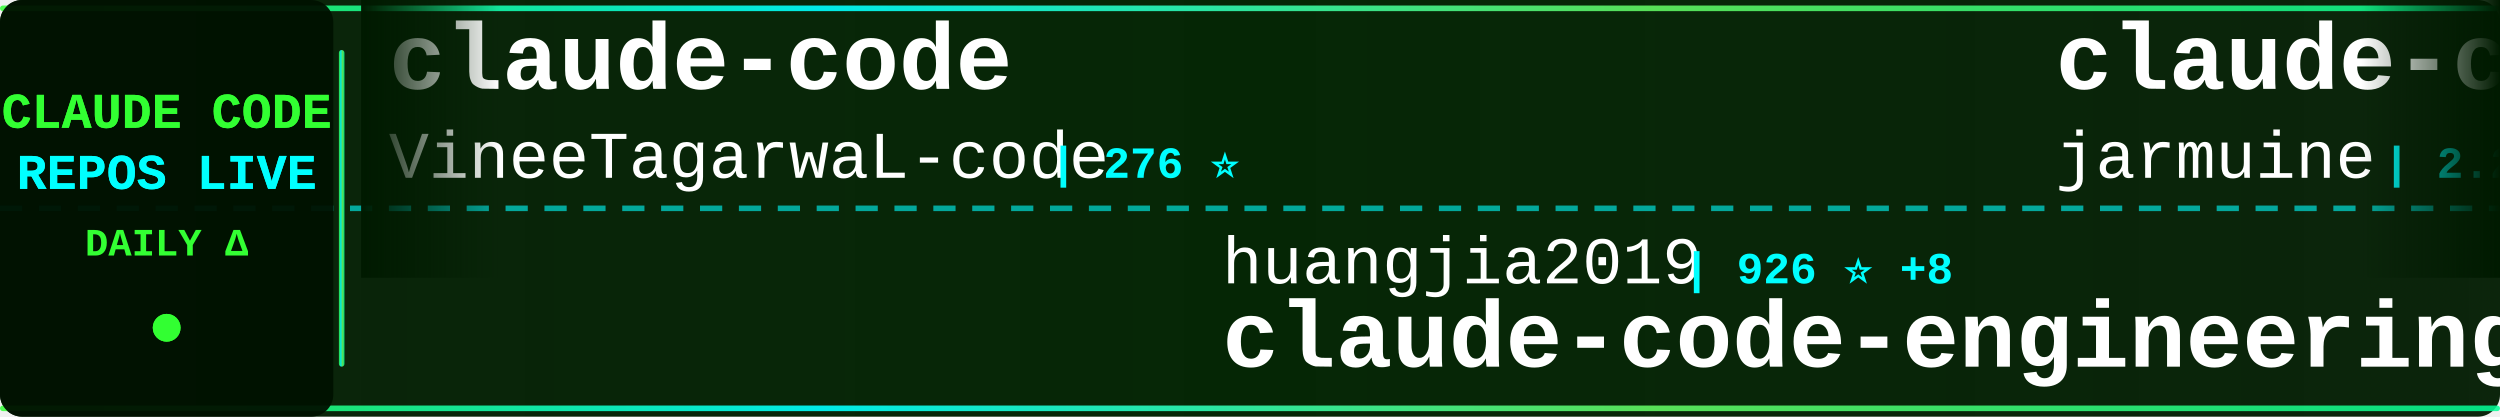
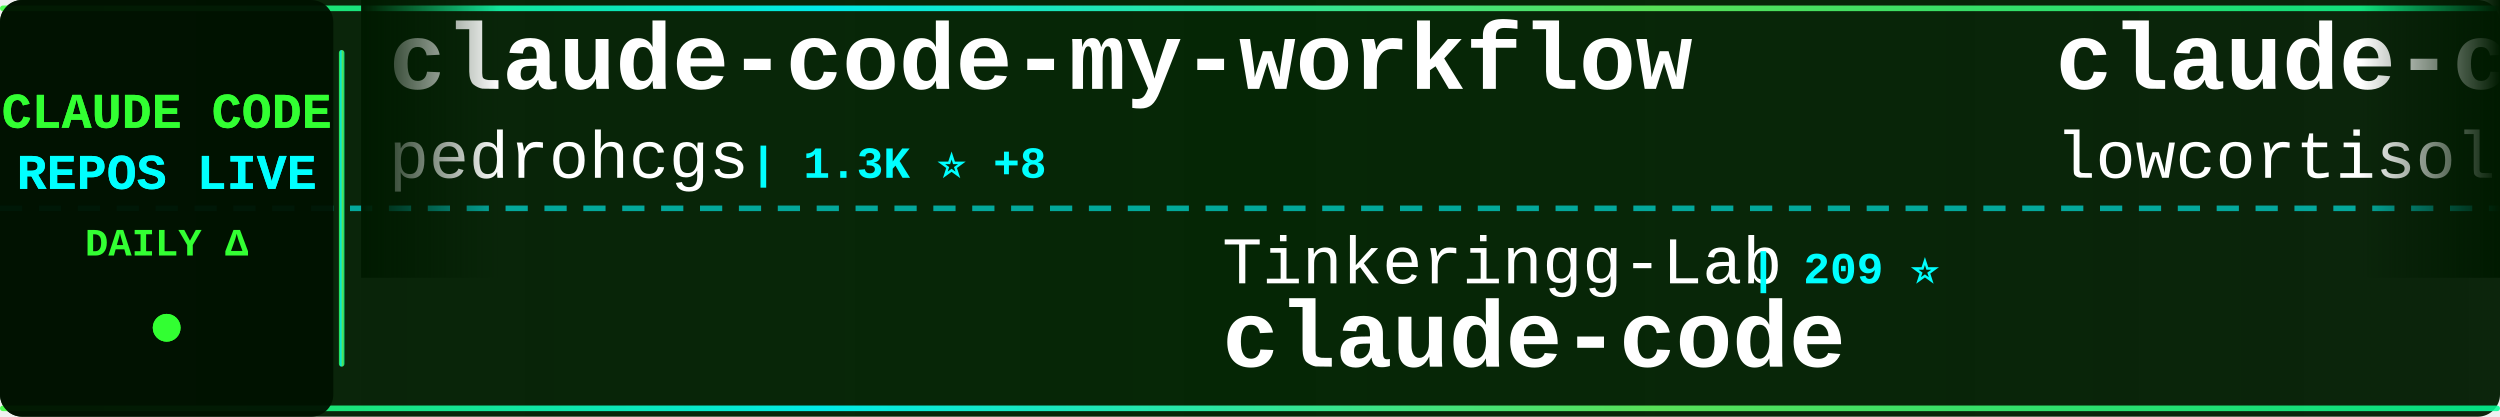
<svg xmlns="http://www.w3.org/2000/svg" width="900" height="150">
  <defs>
    <linearGradient id="tickerBg" x1="0%" y1="0%" x2="100%" y2="0%">
      <stop offset="0%" style="stop-color:#001a00;stop-opacity:0.95" />
      <stop offset="50%" style="stop-color:#002200;stop-opacity:0.98" />
      <stop offset="100%" style="stop-color:#001a00;stop-opacity:0.95" />
    </linearGradient>
    <linearGradient id="borderGrad" x1="0%" y1="0%" x2="100%" y2="0%">
      <stop offset="0%" style="stop-color:#33ff33;stop-opacity:0.85">
        <animate attributeName="stop-opacity" values="0.85;1;0.85" dur="2s" repeatCount="indefinite" />
      </stop>
      <stop offset="33%" style="stop-color:#00ffff;stop-opacity:0.9">
        <animate attributeName="stop-opacity" values="0.9;1;0.9" dur="2.2s" repeatCount="indefinite" />
      </stop>
      <stop offset="66%" style="stop-color:#66ff66;stop-opacity:0.85">
        <animate attributeName="stop-opacity" values="0.85;1;0.85" dur="1.8s" repeatCount="indefinite" />
      </stop>
      <stop offset="100%" style="stop-color:#00ff99;stop-opacity:0.85">
        <animate attributeName="stop-opacity" values="0.85;1;0.85" dur="2s" repeatCount="indefinite" />
      </stop>
    </linearGradient>
    <filter id="textGlow">
      <feGaussianBlur stdDeviation="0.1" result="coloredBlur" />
      <feMerge>
        <feMergeNode in="coloredBlur" />
        <feMergeNode in="SourceGraphic" />
      </feMerge>
    </filter>
    <filter id="metricGlow">
      <feGaussianBlur stdDeviation="0.2" result="coloredBlur" />
      <feMerge>
        <feMergeNode in="coloredBlur" />
        <feMergeNode in="SourceGraphic" />
      </feMerge>
    </filter>
    <linearGradient id="leftFade" x1="0%" y1="0%" x2="100%" y2="0%">
      <stop offset="0%" style="stop-color:#001a00;stop-opacity:1" />
      <stop offset="100%" style="stop-color:#001a00;stop-opacity:0" />
    </linearGradient>
    <linearGradient id="rightFade" x1="0%" y1="0%" x2="100%" y2="0%">
      <stop offset="0%" style="stop-color:#001a00;stop-opacity:0" />
      <stop offset="100%" style="stop-color:#001a00;stop-opacity:1" />
    </linearGradient>
  </defs>
  <rect width="900" height="150" fill="url(#tickerBg)" rx="8" />
  <rect x="0" y="2" width="900" height="2" fill="url(#borderGrad)" rx="1" />
  <rect x="0" y="146" width="900" height="2" fill="url(#borderGrad)" rx="1" />
  <line x1="0" y1="75" x2="900" y2="75" stroke="#00ffff" stroke-width="2" stroke-dasharray="8 6" opacity="0.6" />
  <rect x="0" y="0" width="120" height="150" fill="#001100" opacity="0.95" rx="8" />
  <text x="60" y="46" font-family="'Courier New', monospace" font-size="18" font-weight="bold" fill="#33ff33" text-anchor="middle" filter="url(#textGlow)">
    CLAUDE CODE
  </text>
  <text x="60" y="68" font-family="'Courier New', monospace" font-size="18" font-weight="bold" fill="#00ffff" text-anchor="middle" filter="url(#textGlow)">
    REPOS LIVE
  </text>
  <text x="60" y="92" font-family="'Courier New', monospace" font-size="14" font-weight="bold" fill="#33ff33" text-anchor="middle">
    DAILY Δ
  </text>
  <circle cx="60" cy="118" r="5" fill="#33ff33" filter="url(#metricGlow)">
    <animate attributeName="r" values="4;6;4" dur="1.5s" repeatCount="indefinite" />
    <animate attributeName="opacity" values="0.6;1;0.6" dur="1.5s" repeatCount="indefinite" />
  </circle>
  <rect x="122" y="18" width="2" height="114" fill="url(#borderGrad)" rx="1" />
  <clipPath id="tickerClip">
    <rect x="130" y="0" width="770" height="150" />
  </clipPath>
  <g clip-path="url(#tickerClip)">
    <g id="tickerItems">
      <animateTransform attributeName="transform" attributeType="XML" type="translate" from="0 0" to="-3000 0" dur="54s" repeatCount="indefinite" />
      <g transform="translate(0, 0)">
-         <text x="140" y="32" font-family="'Courier New', monospace" font-size="34" font-weight="bold" fill="#ffffff">claude-code</text>
-         <text x="140" y="64" font-family="'Courier New', monospace" font-size="24" font-weight="normal" fill="#ffffff" opacity="1.0">VineeTagarwaL-code</text>
-         <text x="378" y="64" font-family="'Courier New', monospace" font-size="16" font-weight="bold" fill="#00ffff"> | 276 ⭐</text>
+         <text x="140" y="32" font-family="'Courier New', monospace" font-size="34" font-weight="bold" fill="#ffffff">claude-code-my-workflow</text>
+         <text x="140" y="64" font-family="'Courier New', monospace" font-size="24" font-weight="normal" fill="#ffffff" opacity="1.0">pedrohcgs</text>
+         <text x="270" y="64" font-family="'Courier New', monospace" font-size="16" font-weight="bold" fill="#00ffff"> | 1.3K ⭐ +8</text>
      </g>
      <g transform="translate(300, 0)">
-         <text x="140" y="102" font-family="'Courier New', monospace" font-size="24" font-weight="normal" fill="#ffffff" opacity="1.0">huangjia2019</text>
-         <text x="306" y="102" font-family="'Courier New', monospace" font-size="16" font-weight="bold" fill="#00ffff"> | 926 ⭐ +8</text>
-         <text x="140" y="132" font-family="'Courier New', monospace" font-size="34" font-weight="bold" fill="#ffffff">claude-code-engineering</text>
+         <text x="140" y="102" font-family="'Courier New', monospace" font-size="24" font-weight="normal" fill="#ffffff" opacity="1.0">Tinkeringg-Lab</text>
+         <text x="330" y="102" font-family="'Courier New', monospace" font-size="16" font-weight="bold" fill="#00ffff"> | 209 ⭐</text>
+         <text x="140" y="132" font-family="'Courier New', monospace" font-size="34" font-weight="bold" fill="#ffffff">claude-code</text>
      </g>
      <g transform="translate(600, 0)">
        <text x="140" y="32" font-family="'Courier New', monospace" font-size="34" font-weight="bold" fill="#ffffff">claude-code</text>
-         <text x="140" y="64" font-family="'Courier New', monospace" font-size="24" font-weight="normal" fill="#ffffff" opacity="1.0">jarmuine</text>
-         <text x="258" y="64" font-family="'Courier New', monospace" font-size="16" font-weight="bold" fill="#00ffff"> | 2.2K ⭐ +2</text>
+         <text x="140" y="64" font-family="'Courier New', monospace" font-size="24" font-weight="normal" fill="#ffffff" opacity="1.0">lowcortisolprogrammer</text>
+         <text x="414" y="64" font-family="'Courier New', monospace" font-size="16" font-weight="bold" fill="#00ffff"> | 170 ⭐</text>
      </g>
      <g transform="translate(900, 0)">
-         <text x="140" y="102" font-family="'Courier New', monospace" font-size="24" font-weight="normal" fill="#ffffff" opacity="1.0">alex000kim</text>
-         <text x="282" y="102" font-family="'Courier New', monospace" font-size="16" font-weight="bold" fill="#00ffff"> | 229 ⭐</text>
+         <text x="140" y="102" font-family="'Courier New', monospace" font-size="24" font-weight="normal" fill="#ffffff" opacity="1.0">guanshan</text>
+         <text x="258" y="102" font-family="'Courier New', monospace" font-size="16" font-weight="bold" fill="#00ffff"> | 61 ⭐</text>
+         <text x="140" y="132" font-family="'Courier New', monospace" font-size="34" font-weight="bold" fill="#ffffff">ClaudeCode</text>
+       </g>
+       <g transform="translate(1200, 0)">
+         <text x="140" y="32" font-family="'Courier New', monospace" font-size="34" font-weight="bold" fill="#ffffff">claude-code-best-practic...</text>
+         <text x="140" y="64" font-family="'Courier New', monospace" font-size="24" font-weight="normal" fill="#ffffff" opacity="1.0">shanraisshan</text>
+         <text x="306" y="64" font-family="'Courier New', monospace" font-size="16" font-weight="bold" fill="#00ffff"> | 61.9K ⭐ +82</text>
+       </g>
+       <g transform="translate(1500, 0)">
+         <text x="140" y="102" font-family="'Courier New', monospace" font-size="24" font-weight="normal" fill="#ffffff" opacity="1.0">yasasbanukaofficial</text>
+         <text x="390" y="102" font-family="'Courier New', monospace" font-size="16" font-weight="bold" fill="#00ffff"> | 3.6K ⭐ +4</text>
        <text x="140" y="132" font-family="'Courier New', monospace" font-size="34" font-weight="bold" fill="#ffffff">claude-code</text>
      </g>
-       <g transform="translate(1200, 0)">
-         <text x="140" y="32" font-family="'Courier New', monospace" font-size="34" font-weight="bold" fill="#ffffff">claude-howto</text>
-         <text x="140" y="64" font-family="'Courier New', monospace" font-size="24" font-weight="normal" fill="#ffffff" opacity="1.0">luongnv89</text>
-         <text x="270" y="64" font-family="'Courier New', monospace" font-size="16" font-weight="bold" fill="#00ffff"> | 39.2K ⭐ +73</text>
-       </g>
-       <g transform="translate(1500, 0)">
-         <text x="140" y="102" font-family="'Courier New', monospace" font-size="24" font-weight="normal" fill="#ffffff" opacity="1.0">catlog22</text>
-         <text x="258" y="102" font-family="'Courier New', monospace" font-size="16" font-weight="bold" fill="#00ffff"> | 2.1K ⭐</text>
-         <text x="140" y="132" font-family="'Courier New', monospace" font-size="34" font-weight="bold" fill="#ffffff">Claude-Code-Workflow</text>
-       </g>
      <g transform="translate(1800, 0)">
-         <text x="140" y="32" font-family="'Courier New', monospace" font-size="34" font-weight="bold" fill="#ffffff">claude-code-local</text>
-         <text x="140" y="64" font-family="'Courier New', monospace" font-size="24" font-weight="normal" fill="#ffffff" opacity="1.0">nicedreamzapp</text>
-         <text x="318" y="64" font-family="'Courier New', monospace" font-size="16" font-weight="bold" fill="#00ffff"> | 2.9K ⭐ +6</text>
+         <text x="140" y="32" font-family="'Courier New', monospace" font-size="34" font-weight="bold" fill="#ffffff">claude-code-source</text>
+         <text x="140" y="64" font-family="'Courier New', monospace" font-size="24" font-weight="normal" fill="#ffffff" opacity="1.0">hangsman</text>
+         <text x="258" y="64" font-family="'Courier New', monospace" font-size="16" font-weight="bold" fill="#00ffff"> | 787 ⭐</text>
      </g>
      <g transform="translate(2100, 0)">
-         <text x="140" y="102" font-family="'Courier New', monospace" font-size="24" font-weight="normal" fill="#ffffff" opacity="1.0">alejandrobalderas</text>
-         <text x="366" y="102" font-family="'Courier New', monospace" font-size="16" font-weight="bold" fill="#00ffff"> | 2.4K ⭐ +15</text>
-         <text x="140" y="132" font-family="'Courier New', monospace" font-size="34" font-weight="bold" fill="#ffffff">claude-code-from-source</text>
+         <text x="140" y="102" font-family="'Courier New', monospace" font-size="24" font-weight="normal" fill="#ffffff" opacity="1.0">alex000kim</text>
+         <text x="282" y="102" font-family="'Courier New', monospace" font-size="16" font-weight="bold" fill="#00ffff"> | 230 ⭐ +1</text>
+         <text x="140" y="132" font-family="'Courier New', monospace" font-size="34" font-weight="bold" fill="#ffffff">claude-code</text>
      </g>
      <g transform="translate(2400, 0)">
-         <text x="140" y="32" font-family="'Courier New', monospace" font-size="34" font-weight="bold" fill="#ffffff">claude-code-guide</text>
-         <text x="140" y="64" font-family="'Courier New', monospace" font-size="24" font-weight="normal" fill="#ffffff" opacity="1.0">Cranot</text>
-         <text x="234" y="64" font-family="'Courier New', monospace" font-size="16" font-weight="bold" fill="#00ffff"> | 2.8K ⭐ +4</text>
+         <text x="140" y="32" font-family="'Courier New', monospace" font-size="34" font-weight="bold" fill="#ffffff">my-claude-code-setup</text>
+         <text x="140" y="64" font-family="'Courier New', monospace" font-size="24" font-weight="normal" fill="#ffffff" opacity="1.0">centminmod</text>
+         <text x="282" y="64" font-family="'Courier New', monospace" font-size="16" font-weight="bold" fill="#00ffff"> | 2.5K ⭐ +4</text>
      </g>
      <g transform="translate(2700, 0)">
-         <text x="140" y="102" font-family="'Courier New', monospace" font-size="24" font-weight="normal" fill="#ffffff" opacity="1.0">anthropics</text>
-         <text x="282" y="102" font-family="'Courier New', monospace" font-size="16" font-weight="bold" fill="#00ffff"> | 8.2K ⭐ +15</text>
-         <text x="140" y="132" font-family="'Courier New', monospace" font-size="34" font-weight="bold" fill="#ffffff">claude-code-action</text>
+         <text x="140" y="102" font-family="'Courier New', monospace" font-size="24" font-weight="normal" fill="#ffffff" opacity="1.0">777genius</text>
+         <text x="270" y="102" font-family="'Courier New', monospace" font-size="16" font-weight="bold" fill="#00ffff"> | 918 ⭐</text>
+         <text x="140" y="132" font-family="'Courier New', monospace" font-size="34" font-weight="bold" fill="#ffffff">claude-code-source-code</text>
      </g>
      <g transform="translate(3000, 0)">
-         <text x="140" y="32" font-family="'Courier New', monospace" font-size="34" font-weight="bold" fill="#ffffff">claude-code</text>
-         <text x="140" y="64" font-family="'Courier New', monospace" font-size="24" font-weight="normal" fill="#ffffff" opacity="1.0">VineeTagarwaL-code</text>
-         <text x="378" y="64" font-family="'Courier New', monospace" font-size="16" font-weight="bold" fill="#00ffff"> | 276 ⭐</text>
+         <text x="140" y="32" font-family="'Courier New', monospace" font-size="34" font-weight="bold" fill="#ffffff">claude-code-my-workflow</text>
+         <text x="140" y="64" font-family="'Courier New', monospace" font-size="24" font-weight="normal" fill="#ffffff" opacity="1.0">pedrohcgs</text>
+         <text x="270" y="64" font-family="'Courier New', monospace" font-size="16" font-weight="bold" fill="#00ffff"> | 1.3K ⭐ +8</text>
      </g>
      <g transform="translate(3300, 0)">
-         <text x="140" y="102" font-family="'Courier New', monospace" font-size="24" font-weight="normal" fill="#ffffff" opacity="1.0">huangjia2019</text>
-         <text x="306" y="102" font-family="'Courier New', monospace" font-size="16" font-weight="bold" fill="#00ffff"> | 926 ⭐ +8</text>
-         <text x="140" y="132" font-family="'Courier New', monospace" font-size="34" font-weight="bold" fill="#ffffff">claude-code-engineering</text>
+         <text x="140" y="102" font-family="'Courier New', monospace" font-size="24" font-weight="normal" fill="#ffffff" opacity="1.0">Tinkeringg-Lab</text>
+         <text x="330" y="102" font-family="'Courier New', monospace" font-size="16" font-weight="bold" fill="#00ffff"> | 209 ⭐</text>
+         <text x="140" y="132" font-family="'Courier New', monospace" font-size="34" font-weight="bold" fill="#ffffff">claude-code</text>
      </g>
      <g transform="translate(3600, 0)">
        <text x="140" y="32" font-family="'Courier New', monospace" font-size="34" font-weight="bold" fill="#ffffff">claude-code</text>
-         <text x="140" y="64" font-family="'Courier New', monospace" font-size="24" font-weight="normal" fill="#ffffff" opacity="1.0">jarmuine</text>
-         <text x="258" y="64" font-family="'Courier New', monospace" font-size="16" font-weight="bold" fill="#00ffff"> | 2.2K ⭐ +2</text>
+         <text x="140" y="64" font-family="'Courier New', monospace" font-size="24" font-weight="normal" fill="#ffffff" opacity="1.0">lowcortisolprogrammer</text>
+         <text x="414" y="64" font-family="'Courier New', monospace" font-size="16" font-weight="bold" fill="#00ffff"> | 170 ⭐</text>
      </g>
      <g transform="translate(3900, 0)">
-         <text x="140" y="102" font-family="'Courier New', monospace" font-size="24" font-weight="normal" fill="#ffffff" opacity="1.0">alex000kim</text>
-         <text x="282" y="102" font-family="'Courier New', monospace" font-size="16" font-weight="bold" fill="#00ffff"> | 229 ⭐</text>
-         <text x="140" y="132" font-family="'Courier New', monospace" font-size="34" font-weight="bold" fill="#ffffff">claude-code</text>
+         <text x="140" y="102" font-family="'Courier New', monospace" font-size="24" font-weight="normal" fill="#ffffff" opacity="1.0">guanshan</text>
+         <text x="258" y="102" font-family="'Courier New', monospace" font-size="16" font-weight="bold" fill="#00ffff"> | 61 ⭐</text>
+         <text x="140" y="132" font-family="'Courier New', monospace" font-size="34" font-weight="bold" fill="#ffffff">ClaudeCode</text>
      </g>
    </g>
  </g>
  <rect x="130" y="0" width="50" height="100" fill="url(#leftFade)" />
  <rect x="850" y="0" width="50" height="100" fill="url(#rightFade)" />
</svg>
